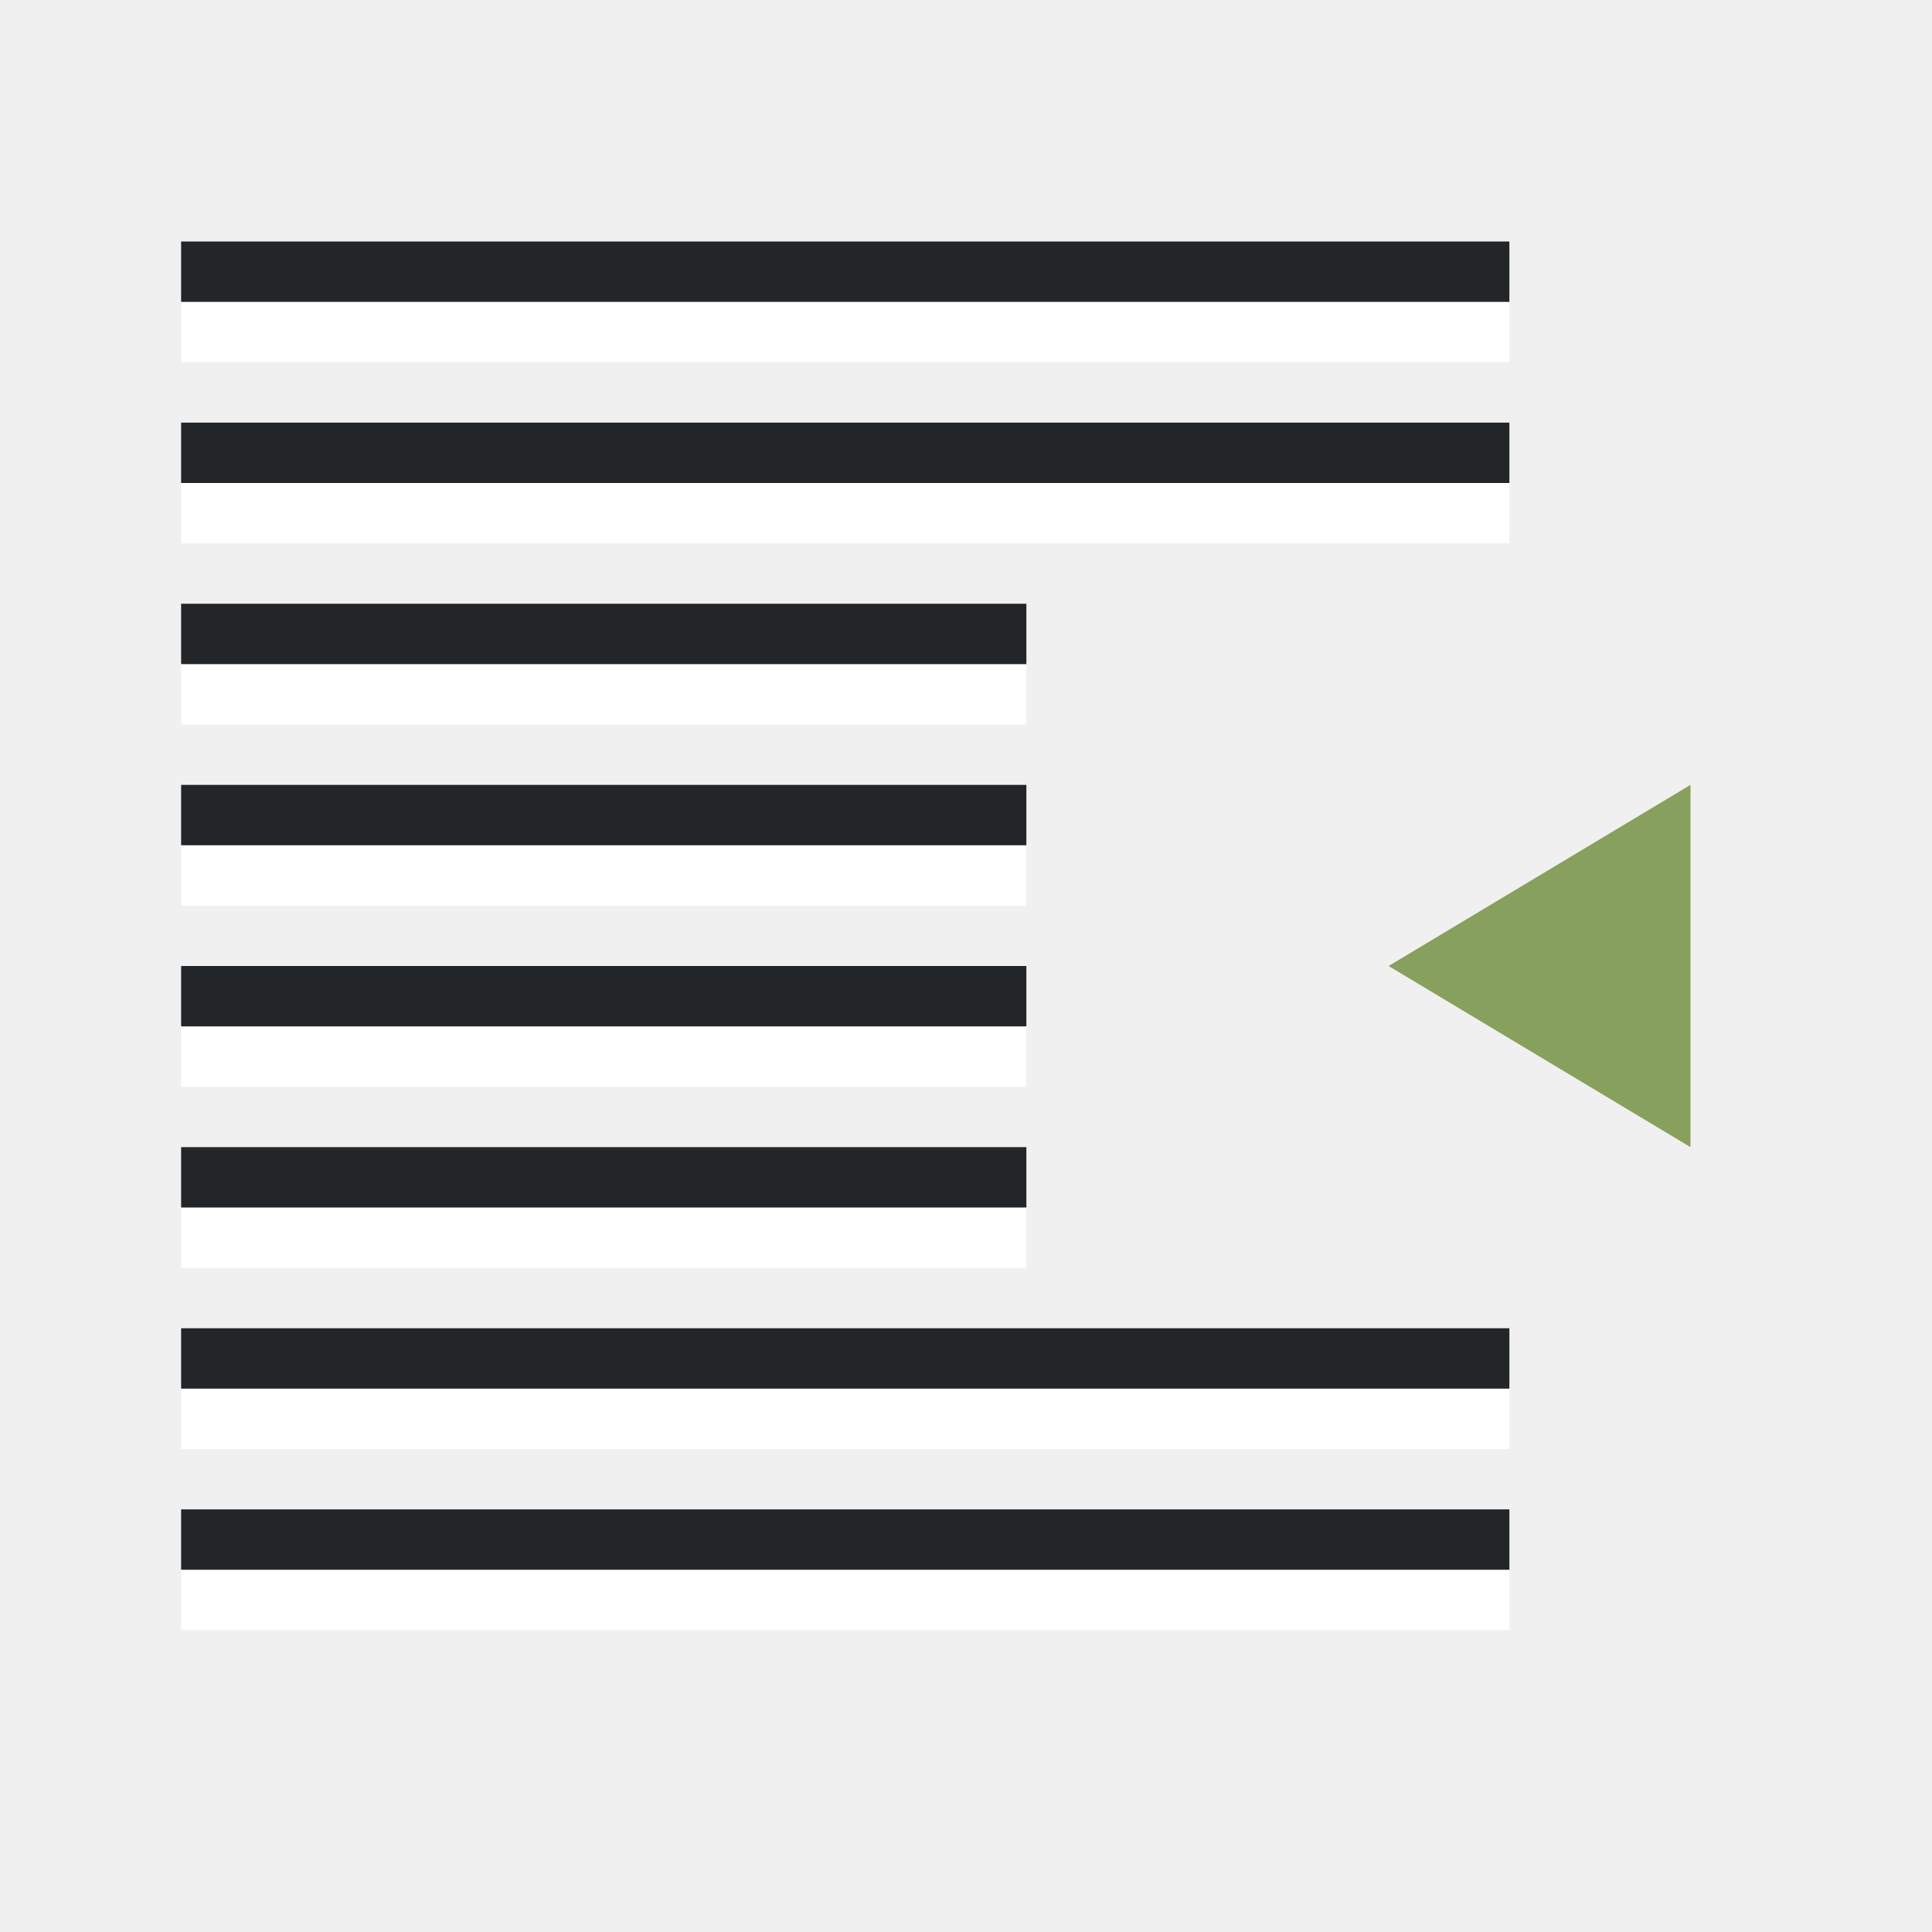
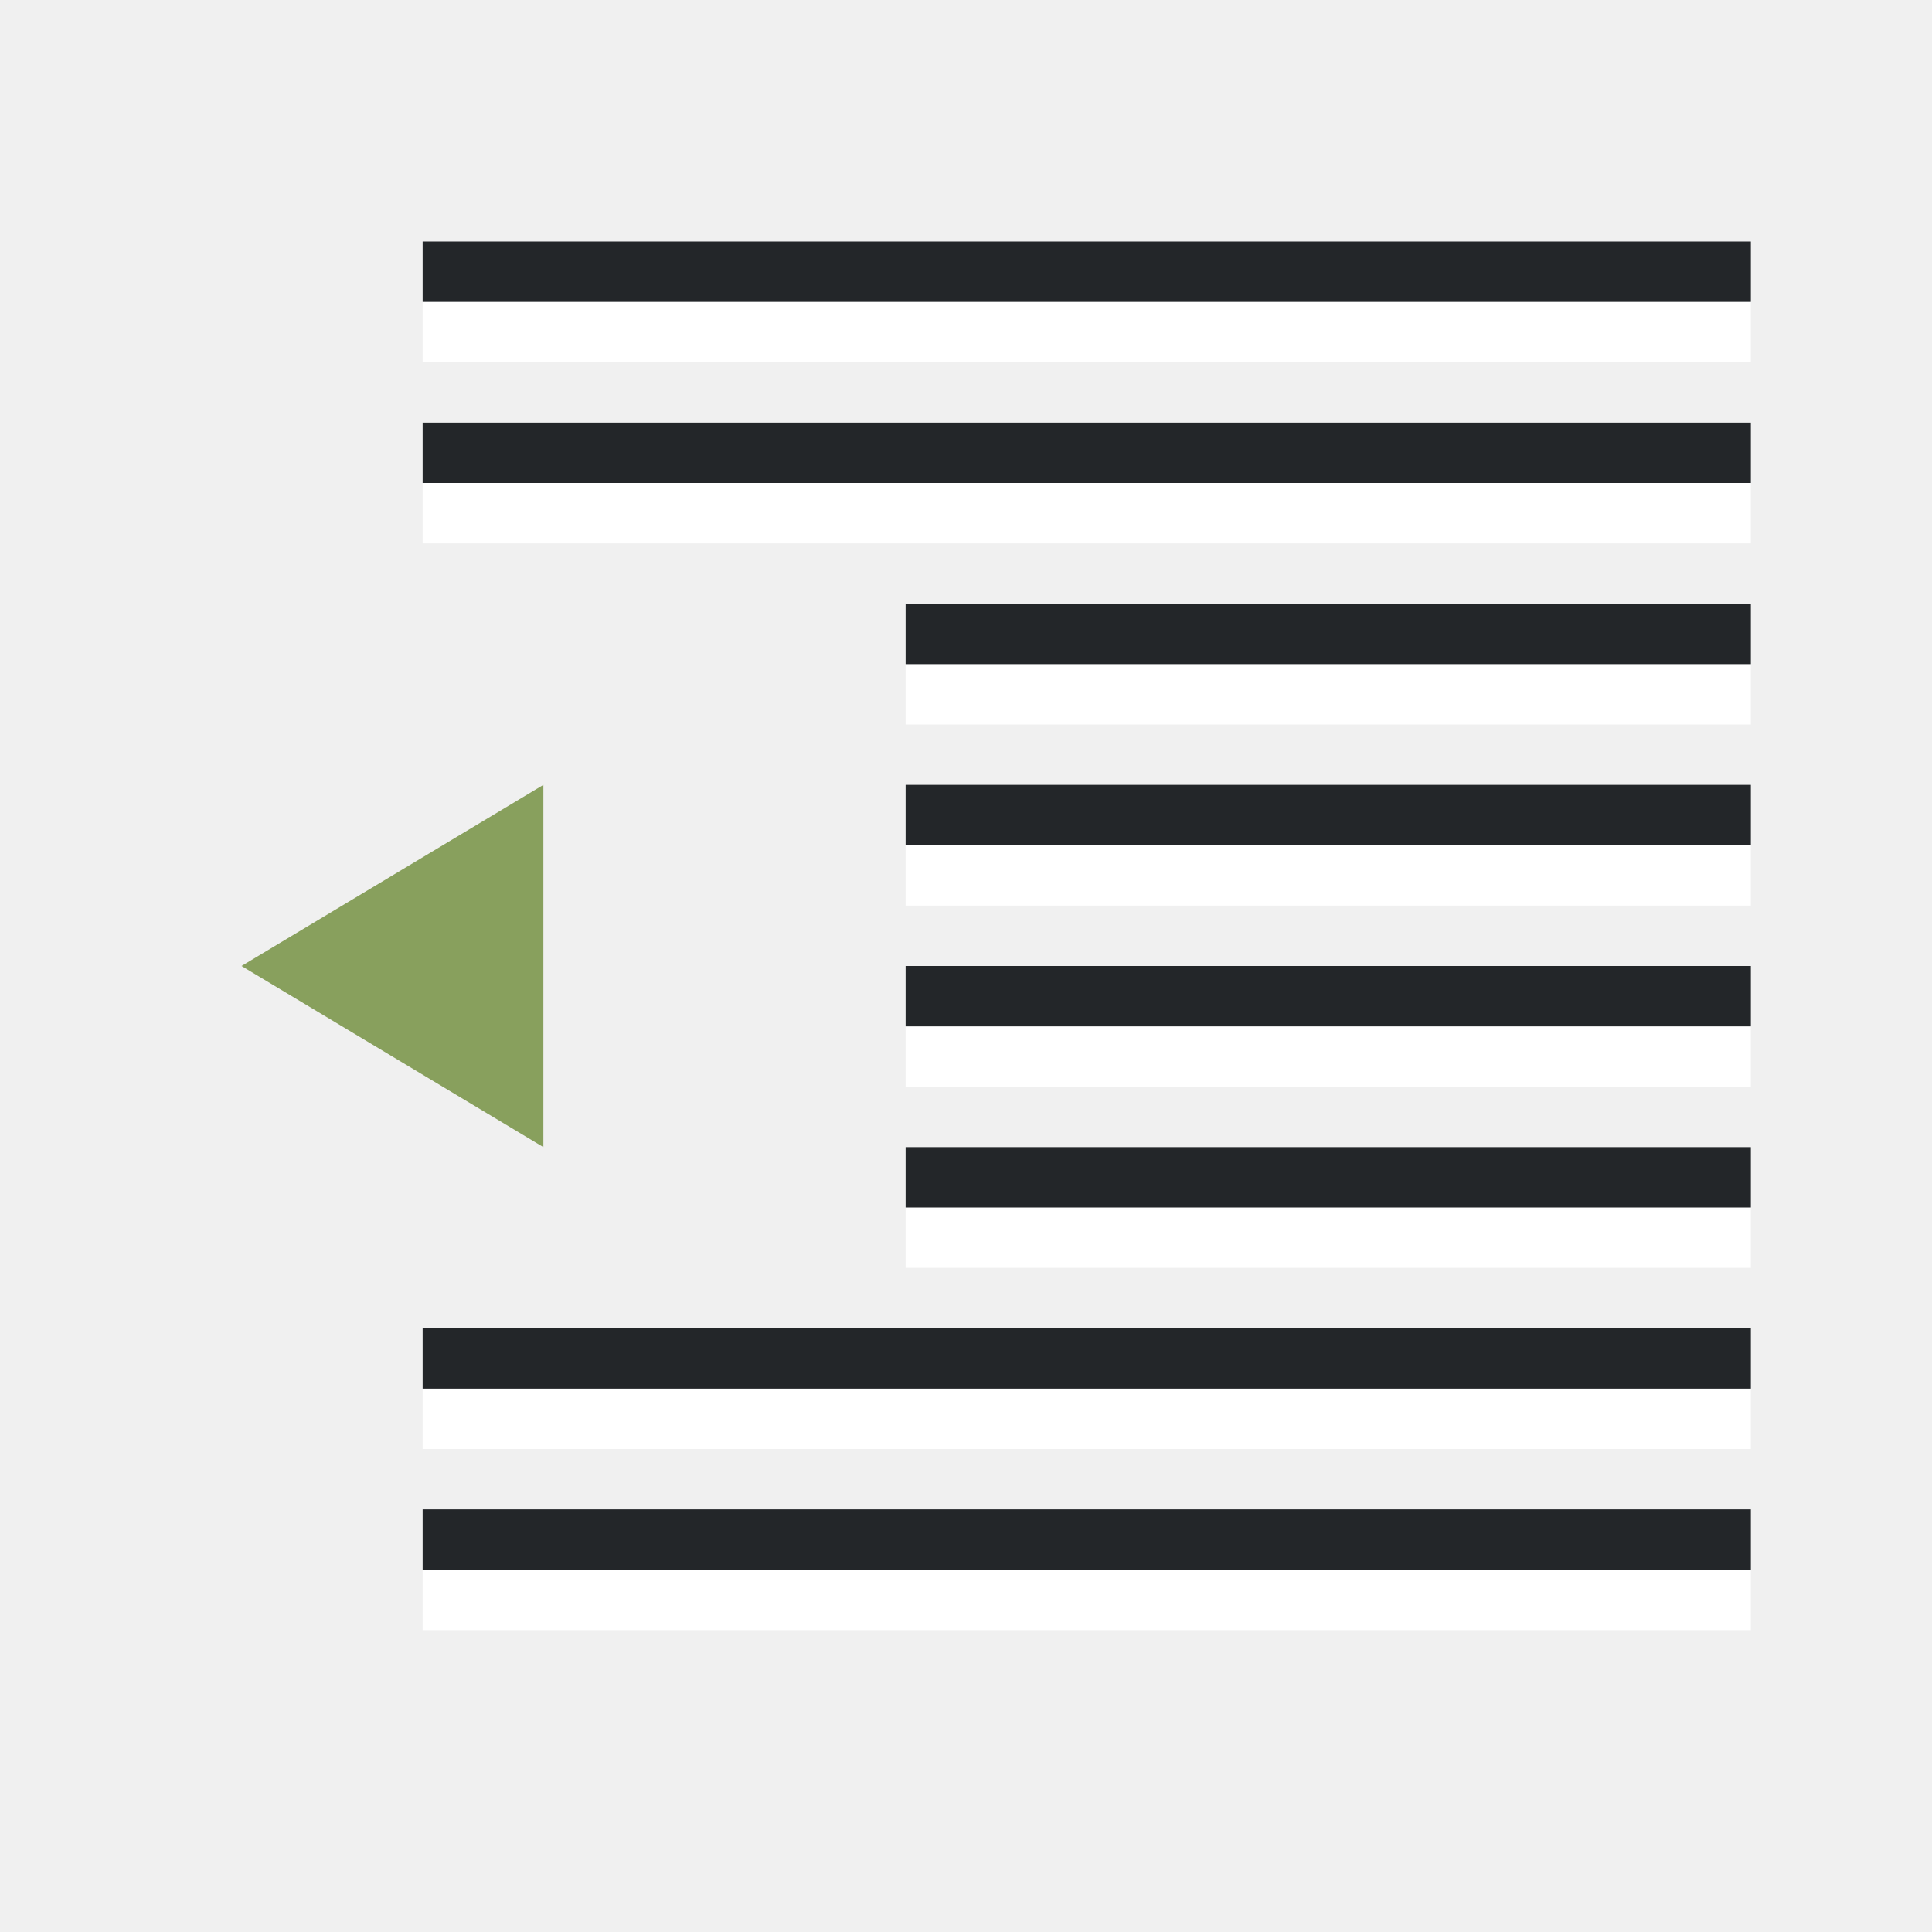
<svg xmlns="http://www.w3.org/2000/svg" viewBox="0 0 32 32">
-   <path style="fill:#88a05d;fill-opacity:1" d="m28 19-5-3 5-3z" />
-   <path style="fill:#fff;fill-rule:evenodd;stroke-width:3;stroke-linecap:round;stroke-linejoin:round" transform="scale(1 -1)" d="M3-9h22v1H3z" />
-   <path style="fill:#232629;fill-rule:evenodd;stroke-width:3;stroke-linecap:round;stroke-linejoin:round" transform="scale(1 -1)" d="M3-8h22v1H3z" />
-   <path style="fill:#fff;fill-rule:evenodd;stroke-width:3;stroke-linecap:round;stroke-linejoin:round" transform="scale(1 -1)" d="M3-12h14v1H3z" />
-   <path style="fill:#232629;fill-rule:evenodd;stroke-width:3;stroke-linecap:round;stroke-linejoin:round" transform="scale(1 -1)" d="M3-11h14v1H3z" />
-   <path style="fill:#fff;fill-rule:evenodd;stroke-width:3;stroke-linecap:round;stroke-linejoin:round" transform="scale(1 -1)" d="M3-15h14v1H3z" />
-   <path style="fill:#232629;fill-rule:evenodd;stroke-width:3;stroke-linecap:round;stroke-linejoin:round" transform="scale(1 -1)" d="M3-14h14v1H3z" />
-   <path style="fill:#fff;fill-rule:evenodd;stroke-width:3;stroke-linecap:round;stroke-linejoin:round" transform="scale(1 -1)" d="M3-21h14v1H3z" />
-   <path style="fill:#232629;fill-rule:evenodd;stroke-width:3;stroke-linecap:round;stroke-linejoin:round" transform="scale(1 -1)" d="M3-20h14v1H3z" />
-   <path style="fill:#fff;fill-rule:evenodd;stroke-width:3;stroke-linecap:round;stroke-linejoin:round" transform="scale(1 -1)" d="M3-24h22v1H3z" />
-   <path style="fill:#232629;fill-rule:evenodd;stroke-width:3;stroke-linecap:round;stroke-linejoin:round" transform="scale(1 -1)" d="M3-23h22v1H3z" />
-   <path style="fill:#fff;fill-rule:evenodd;stroke-width:3;stroke-linecap:round;stroke-linejoin:round" transform="scale(1 -1)" d="M3-18h14v1H3z" />
-   <path style="fill:#232629;fill-rule:evenodd;stroke-width:3;stroke-linecap:round;stroke-linejoin:round" transform="scale(1 -1)" d="M3-17h14v1H3z" />
-   <path style="fill:#fff;fill-rule:evenodd;stroke-width:3;stroke-linecap:round;stroke-linejoin:round" transform="scale(1 -1)" d="M3-6h22v1H3z" />
-   <path style="fill:#232629;fill-rule:evenodd;stroke-width:3;stroke-linecap:round;stroke-linejoin:round" transform="scale(1 -1)" d="M3-5h22v1H3z" />
-   <path style="fill:#fff;fill-rule:evenodd;stroke-width:3;stroke-linecap:round;stroke-linejoin:round" transform="scale(1 -1)" d="M3-27h22v1H3z" />
-   <path style="fill:#232629;fill-rule:evenodd;stroke-width:3;stroke-linecap:round;stroke-linejoin:round" transform="scale(1 -1)" d="M3-26h22v1H3z" />
+   <path style="fill:#88a05d;fill-opacity:1" d="m9 19-5-3 5-3z" />
+   <path style="fill:#fff;fill-rule:evenodd;stroke-width:3;stroke-linecap:round;stroke-linejoin:round" transform="scale(-1)" d="M-29-9h22v1h-22z" />
+   <path style="fill:#232629;fill-rule:evenodd;stroke-width:3;stroke-linecap:round;stroke-linejoin:round" transform="scale(-1)" d="M-29-8h22v1h-22z" />
+   <path style="fill:#fff;fill-rule:evenodd;stroke-width:3;stroke-linecap:round;stroke-linejoin:round" transform="scale(-1)" d="M-29-12h14v1h-14z" />
+   <path style="fill:#232629;fill-rule:evenodd;stroke-width:3;stroke-linecap:round;stroke-linejoin:round" transform="scale(-1)" d="M-29-11h14v1h-14z" />
+   <path style="fill:#fff;fill-rule:evenodd;stroke-width:3;stroke-linecap:round;stroke-linejoin:round" transform="scale(-1)" d="M-29-15h14v1h-14z" />
+   <path style="fill:#232629;fill-rule:evenodd;stroke-width:3;stroke-linecap:round;stroke-linejoin:round" transform="scale(-1)" d="M-29-14h14v1h-14z" />
+   <path style="fill:#fff;fill-rule:evenodd;stroke-width:3;stroke-linecap:round;stroke-linejoin:round" transform="scale(-1)" d="M-29-21h14v1h-14z" />
+   <path style="fill:#232629;fill-rule:evenodd;stroke-width:3;stroke-linecap:round;stroke-linejoin:round" transform="scale(-1)" d="M-29-20h14v1h-14z" />
+   <path style="fill:#fff;fill-rule:evenodd;stroke-width:3;stroke-linecap:round;stroke-linejoin:round" transform="scale(-1)" d="M-29-24h22v1h-22z" />
+   <path style="fill:#232629;fill-rule:evenodd;stroke-width:3;stroke-linecap:round;stroke-linejoin:round" transform="scale(-1)" d="M-29-23h22v1h-22z" />
+   <path style="fill:#fff;fill-rule:evenodd;stroke-width:3;stroke-linecap:round;stroke-linejoin:round" transform="scale(-1)" d="M-29-18h14v1h-14z" />
+   <path style="fill:#232629;fill-rule:evenodd;stroke-width:3;stroke-linecap:round;stroke-linejoin:round" transform="scale(-1)" d="M-29-17h14v1h-14z" />
+   <path style="fill:#fff;fill-rule:evenodd;stroke-width:3;stroke-linecap:round;stroke-linejoin:round" transform="scale(-1)" d="M-29-6h22v1h-22z" />
+   <path style="fill:#232629;fill-rule:evenodd;stroke-width:3;stroke-linecap:round;stroke-linejoin:round" transform="scale(-1)" d="M-29-5h22v1h-22z" />
+   <path style="fill:#fff;fill-rule:evenodd;stroke-width:3;stroke-linecap:round;stroke-linejoin:round" transform="scale(-1)" d="M-29-27h22v1h-22z" />
+   <path style="fill:#232629;fill-rule:evenodd;stroke-width:3;stroke-linecap:round;stroke-linejoin:round" transform="scale(-1)" d="M-29-26h22v1h-22z" />
</svg>
